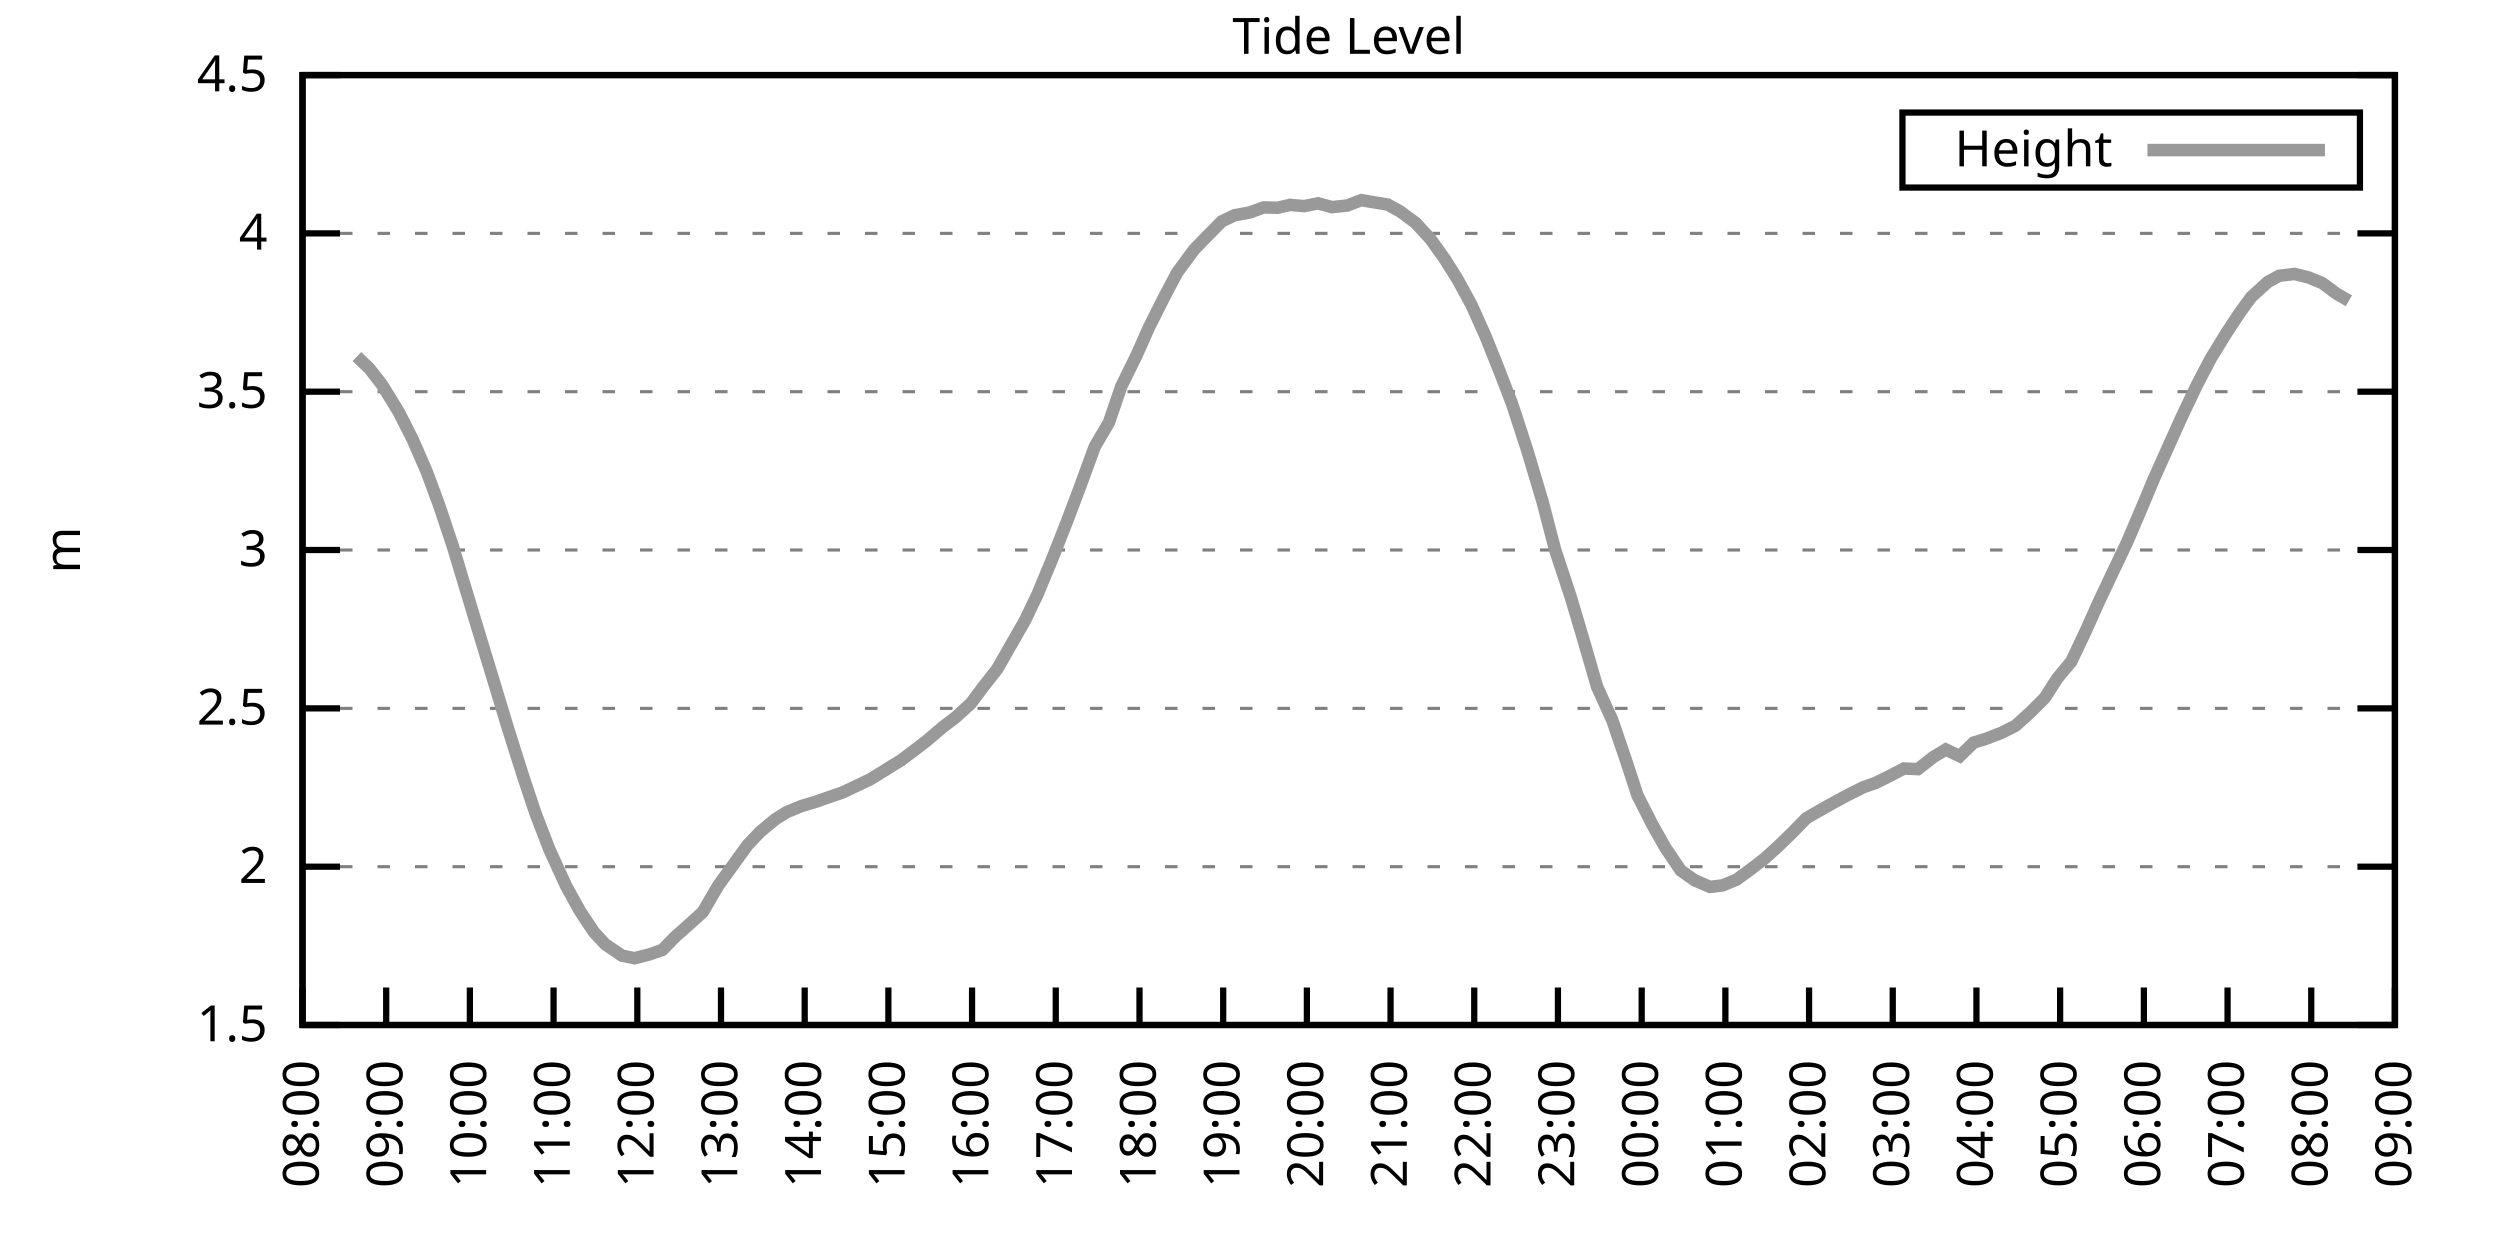
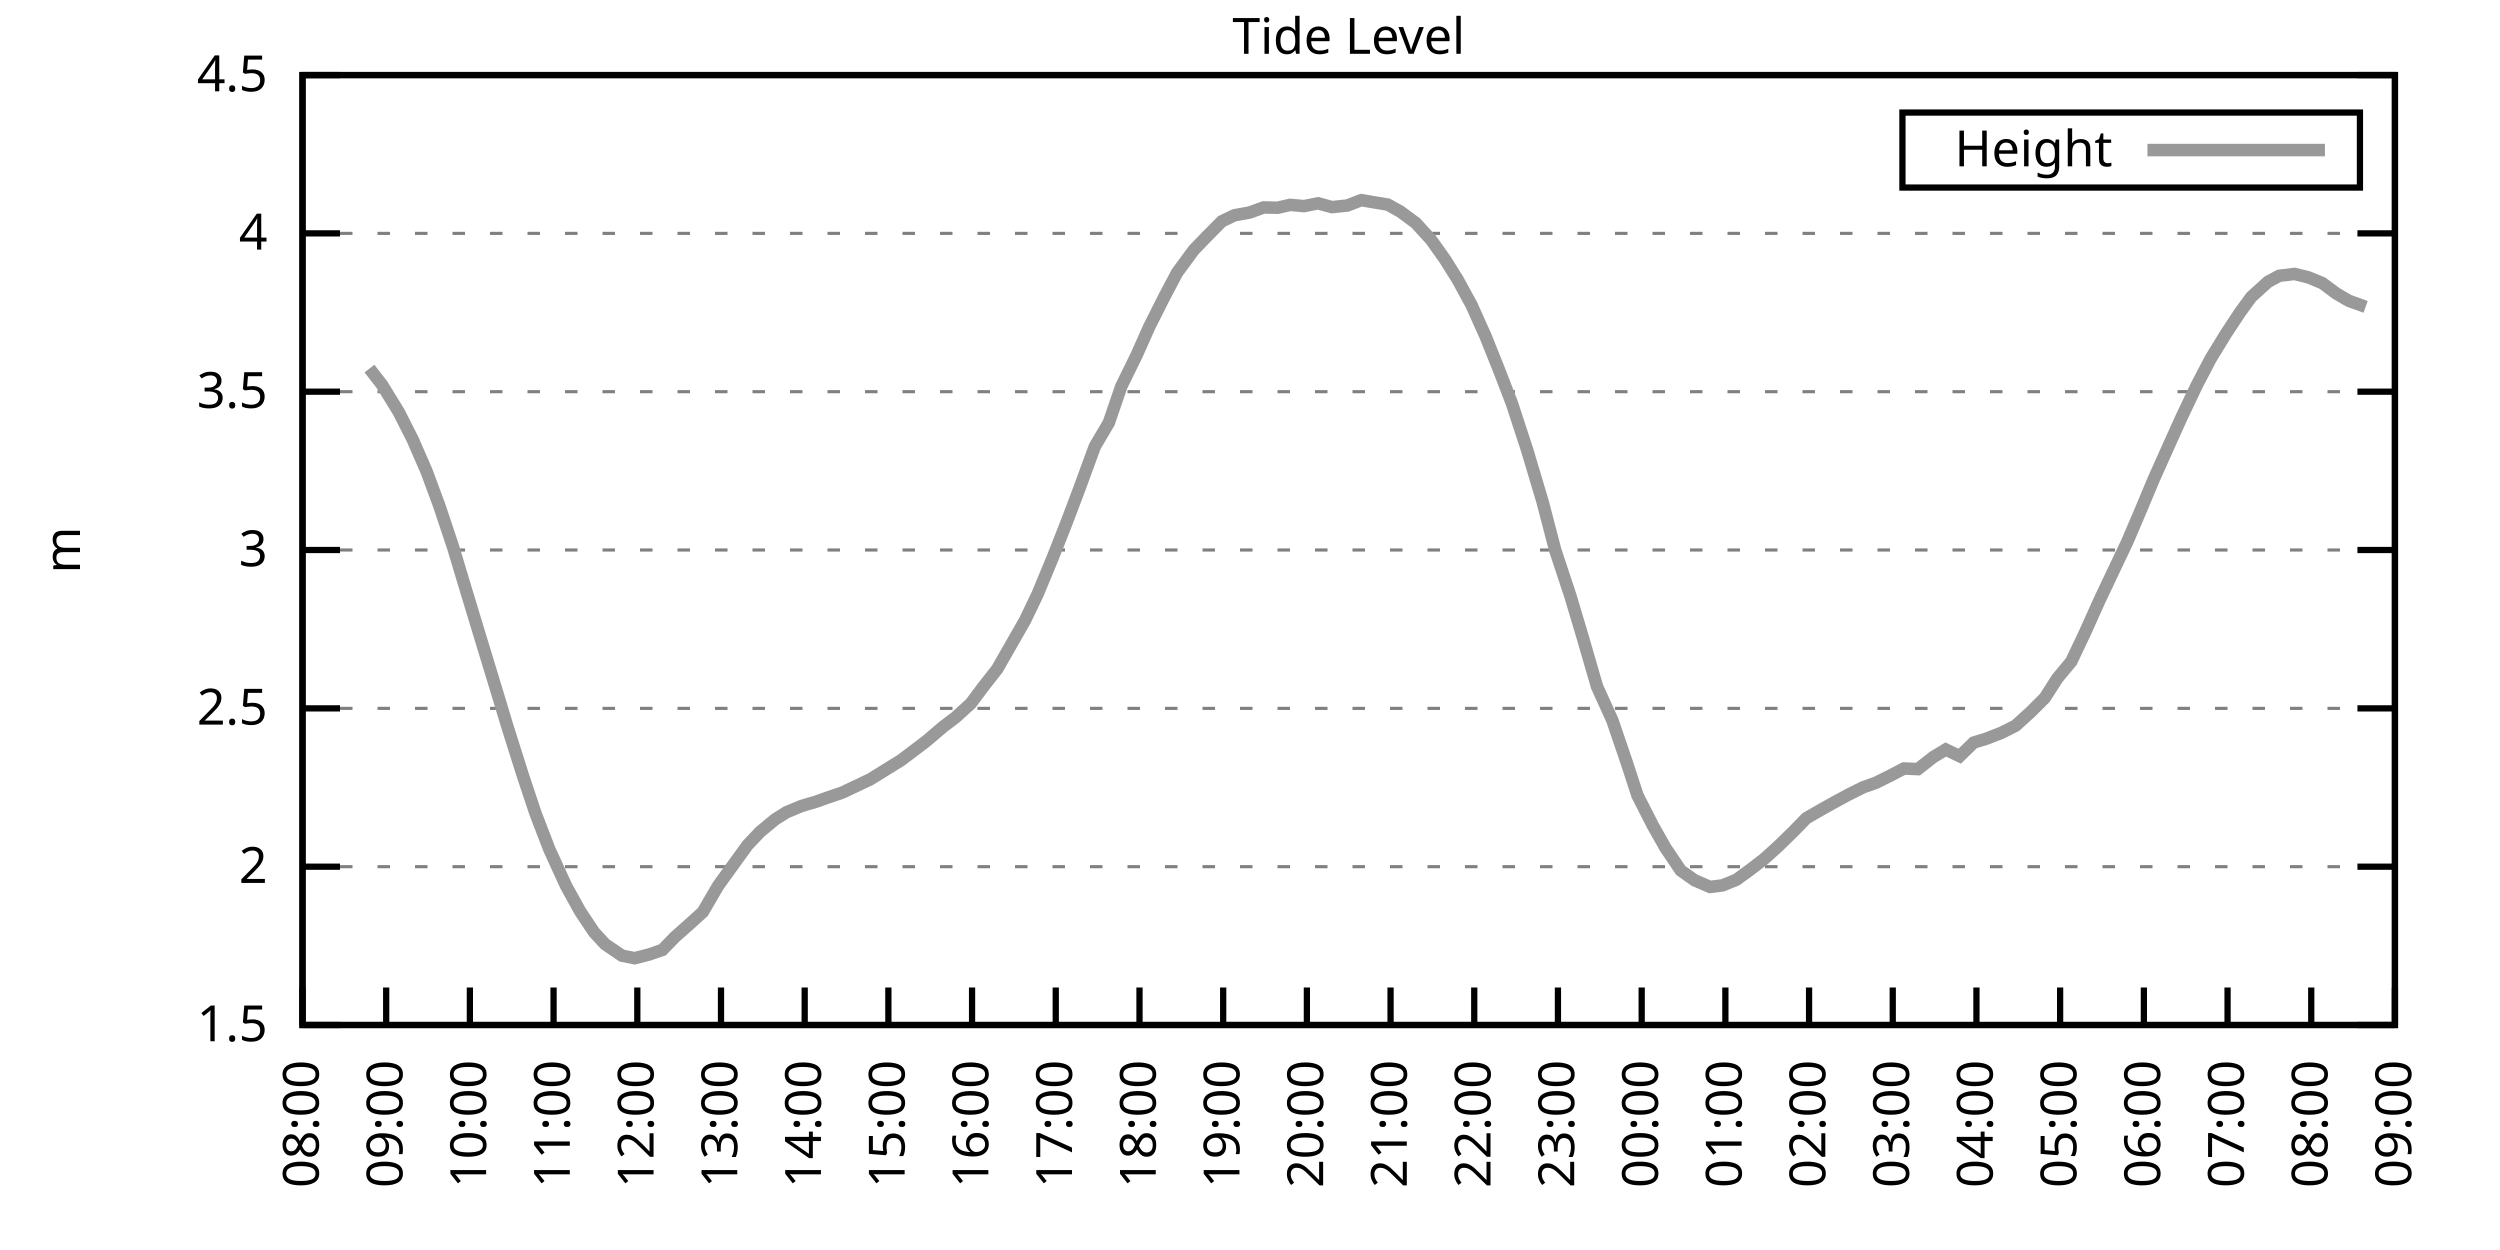
<svg xmlns="http://www.w3.org/2000/svg" xmlns:xlink="http://www.w3.org/1999/xlink" width="400" height="200" viewBox="0 0 400 200">
  <g id="gnuplot_canvas">
    <rect x="0" y="0" width="400" height="200" fill="none" />
    <defs>
      <circle id="gpDot" r="0.5" stroke-width="0.5" stroke="currentColor" />
      <path id="gpPt0" stroke-width="0.333" stroke="currentColor" d="M-1,0 h2 M0,-1 v2" />
      <path id="gpPt1" stroke-width="0.333" stroke="currentColor" d="M-1,-1 L1,1 M1,-1 L-1,1" />
      <path id="gpPt2" stroke-width="0.333" stroke="currentColor" d="M-1,0 L1,0 M0,-1 L0,1 M-1,-1 L1,1 M-1,1 L1,-1" />
      <rect id="gpPt3" stroke-width="0.333" stroke="currentColor" x="-1" y="-1" width="2" height="2" />
      <rect id="gpPt4" stroke-width="0.333" stroke="currentColor" fill="currentColor" x="-1" y="-1" width="2" height="2" />
      <circle id="gpPt5" stroke-width="0.333" stroke="currentColor" cx="0" cy="0" r="1" />
      <use xlink:href="#gpPt5" id="gpPt6" fill="currentColor" stroke="none" />
      <path id="gpPt7" stroke-width="0.333" stroke="currentColor" d="M0,-1.33 L-1.33,0.67 L1.33,0.67 z" />
      <use xlink:href="#gpPt7" id="gpPt8" fill="currentColor" stroke="none" />
      <use xlink:href="#gpPt7" id="gpPt9" stroke="currentColor" transform="rotate(180)" />
      <use xlink:href="#gpPt9" id="gpPt10" fill="currentColor" stroke="none" />
      <use xlink:href="#gpPt3" id="gpPt11" stroke="currentColor" transform="rotate(45)" />
      <use xlink:href="#gpPt11" id="gpPt12" fill="currentColor" stroke="none" />
      <path id="gpPt13" stroke-width="0.333" stroke="currentColor" d="M0,1.330 L1.265,0.411 L0.782,-1.067 L-0.782,-1.076 L-1.265,0.411 z" />
      <use xlink:href="#gpPt13" id="gpPt14" fill="currentColor" stroke="none" />
      <filter id="textbox" filterUnits="objectBoundingBox" x="0" y="0" height="1" width="1">
        <feFlood flood-color="white" flood-opacity="1" result="bgnd" />
        <feComposite in="SourceGraphic" in2="bgnd" operator="atop" />
      </filter>
      <filter id="greybox" filterUnits="objectBoundingBox" x="0" y="0" height="1" width="1">
        <feFlood flood-color="lightgrey" flood-opacity="1" result="grey" />
        <feComposite in="SourceGraphic" in2="grey" operator="atop" />
      </filter>
    </defs>
    <g fill="none" color="white" stroke="currentColor" stroke-width="1.00" stroke-linecap="butt" stroke-linejoin="miter">
</g>
    <g fill="none" color="black" stroke="currentColor" stroke-width="1.00" stroke-linecap="butt" stroke-linejoin="miter">
      <g stroke="none" shape-rendering="crispEdges">
        <polygon fill="rgb(255, 255, 255)" points="48.40,164.00 383.18,164.00 383.18,12.02 48.40,12.02 " />
      </g>
    </g>
    <g fill="none" color="black" stroke="currentColor" stroke-width="1.00" stroke-linecap="butt" stroke-linejoin="miter">
</g>
    <g fill="none" color="black" stroke="black" stroke-width="0.50" stroke-linecap="butt" stroke-linejoin="miter">
</g>
    <g fill="none" color="gray" stroke="currentColor" stroke-width="0.50" stroke-linecap="butt" stroke-linejoin="miter">
      <path stroke="gray" stroke-dasharray="2,4" class="gridline" d="M48.40,164.00 L383.19,164.00  " />
    </g>
    <g fill="none" color="gray" stroke="gray" stroke-width="1.00" stroke-linecap="butt" stroke-linejoin="miter">
</g>
    <g fill="none" color="black" stroke="currentColor" stroke-width="1.00" stroke-linecap="butt" stroke-linejoin="miter">
      <path stroke="black" d="M48.40,164.00 L54.40,164.00 M383.19,164.00 L377.19,164.00  " />
      <g transform="translate(42.80,166.60)" stroke="none" fill="black" font-family="Sans" font-size="8.00" text-anchor="end">
        <text>
          <tspan font-family="Sans"> 1.5</tspan>
        </text>
      </g>
    </g>
    <g fill="none" color="black" stroke="currentColor" stroke-width="1.00" stroke-linecap="butt" stroke-linejoin="miter">
</g>
    <g fill="none" color="black" stroke="black" stroke-width="0.50" stroke-linecap="butt" stroke-linejoin="miter">
</g>
    <g fill="none" color="gray" stroke="currentColor" stroke-width="0.50" stroke-linecap="butt" stroke-linejoin="miter">
      <path stroke="gray" stroke-dasharray="2,4" class="gridline" d="M48.40,138.67 L383.19,138.67  " />
    </g>
    <g fill="none" color="gray" stroke="gray" stroke-width="1.00" stroke-linecap="butt" stroke-linejoin="miter">
</g>
    <g fill="none" color="black" stroke="currentColor" stroke-width="1.00" stroke-linecap="butt" stroke-linejoin="miter">
      <path stroke="black" d="M48.40,138.67 L54.40,138.67 M383.19,138.67 L377.19,138.67  " />
      <g transform="translate(42.80,141.27)" stroke="none" fill="black" font-family="Sans" font-size="8.00" text-anchor="end">
        <text>
          <tspan font-family="Sans"> 2</tspan>
        </text>
      </g>
    </g>
    <g fill="none" color="black" stroke="currentColor" stroke-width="1.00" stroke-linecap="butt" stroke-linejoin="miter">
</g>
    <g fill="none" color="black" stroke="black" stroke-width="0.50" stroke-linecap="butt" stroke-linejoin="miter">
</g>
    <g fill="none" color="gray" stroke="currentColor" stroke-width="0.50" stroke-linecap="butt" stroke-linejoin="miter">
      <path stroke="gray" stroke-dasharray="2,4" class="gridline" d="M48.40,113.34 L383.19,113.34  " />
    </g>
    <g fill="none" color="gray" stroke="gray" stroke-width="1.00" stroke-linecap="butt" stroke-linejoin="miter">
</g>
    <g fill="none" color="black" stroke="currentColor" stroke-width="1.00" stroke-linecap="butt" stroke-linejoin="miter">
      <path stroke="black" d="M48.40,113.34 L54.40,113.34 M383.19,113.34 L377.19,113.34  " />
      <g transform="translate(42.80,115.94)" stroke="none" fill="black" font-family="Sans" font-size="8.00" text-anchor="end">
        <text>
          <tspan font-family="Sans"> 2.5</tspan>
        </text>
      </g>
    </g>
    <g fill="none" color="black" stroke="currentColor" stroke-width="1.00" stroke-linecap="butt" stroke-linejoin="miter">
</g>
    <g fill="none" color="black" stroke="black" stroke-width="0.50" stroke-linecap="butt" stroke-linejoin="miter">
</g>
    <g fill="none" color="gray" stroke="currentColor" stroke-width="0.50" stroke-linecap="butt" stroke-linejoin="miter">
      <path stroke="gray" stroke-dasharray="2,4" class="gridline" d="M48.40,88.00 L383.19,88.00  " />
    </g>
    <g fill="none" color="gray" stroke="gray" stroke-width="1.00" stroke-linecap="butt" stroke-linejoin="miter">
</g>
    <g fill="none" color="black" stroke="currentColor" stroke-width="1.00" stroke-linecap="butt" stroke-linejoin="miter">
      <path stroke="black" d="M48.40,88.00 L54.40,88.00 M383.19,88.00 L377.19,88.00  " />
      <g transform="translate(42.80,90.60)" stroke="none" fill="black" font-family="Sans" font-size="8.00" text-anchor="end">
        <text>
          <tspan font-family="Sans"> 3</tspan>
        </text>
      </g>
    </g>
    <g fill="none" color="black" stroke="currentColor" stroke-width="1.00" stroke-linecap="butt" stroke-linejoin="miter">
</g>
    <g fill="none" color="black" stroke="black" stroke-width="0.50" stroke-linecap="butt" stroke-linejoin="miter">
</g>
    <g fill="none" color="gray" stroke="currentColor" stroke-width="0.50" stroke-linecap="butt" stroke-linejoin="miter">
      <path stroke="gray" stroke-dasharray="2,4" class="gridline" d="M48.40,62.67 L383.19,62.67  " />
    </g>
    <g fill="none" color="gray" stroke="gray" stroke-width="1.00" stroke-linecap="butt" stroke-linejoin="miter">
</g>
    <g fill="none" color="black" stroke="currentColor" stroke-width="1.00" stroke-linecap="butt" stroke-linejoin="miter">
      <path stroke="black" d="M48.40,62.67 L54.40,62.67 M383.19,62.67 L377.19,62.67  " />
      <g transform="translate(42.80,65.27)" stroke="none" fill="black" font-family="Sans" font-size="8.00" text-anchor="end">
        <text>
          <tspan font-family="Sans"> 3.5</tspan>
        </text>
      </g>
    </g>
    <g fill="none" color="black" stroke="currentColor" stroke-width="1.00" stroke-linecap="butt" stroke-linejoin="miter">
</g>
    <g fill="none" color="black" stroke="black" stroke-width="0.50" stroke-linecap="butt" stroke-linejoin="miter">
</g>
    <g fill="none" color="gray" stroke="currentColor" stroke-width="0.50" stroke-linecap="butt" stroke-linejoin="miter">
      <path stroke="gray" stroke-dasharray="2,4" class="gridline" d="M48.40,37.34 L383.19,37.34  " />
    </g>
    <g fill="none" color="gray" stroke="gray" stroke-width="1.00" stroke-linecap="butt" stroke-linejoin="miter">
</g>
    <g fill="none" color="black" stroke="currentColor" stroke-width="1.00" stroke-linecap="butt" stroke-linejoin="miter">
      <path stroke="black" d="M48.40,37.34 L54.40,37.34 M383.19,37.34 L377.19,37.34  " />
      <g transform="translate(42.80,39.94)" stroke="none" fill="black" font-family="Sans" font-size="8.00" text-anchor="end">
        <text>
          <tspan font-family="Sans"> 4</tspan>
        </text>
      </g>
    </g>
    <g fill="none" color="black" stroke="currentColor" stroke-width="1.00" stroke-linecap="butt" stroke-linejoin="miter">
</g>
    <g fill="none" color="black" stroke="black" stroke-width="0.50" stroke-linecap="butt" stroke-linejoin="miter">
</g>
    <g fill="none" color="gray" stroke="currentColor" stroke-width="0.50" stroke-linecap="butt" stroke-linejoin="miter">
      <path stroke="gray" stroke-dasharray="2,4" class="gridline" d="M48.40,12.01 L383.19,12.01  " />
    </g>
    <g fill="none" color="gray" stroke="gray" stroke-width="1.00" stroke-linecap="butt" stroke-linejoin="miter">
</g>
    <g fill="none" color="black" stroke="currentColor" stroke-width="1.00" stroke-linecap="butt" stroke-linejoin="miter">
      <path stroke="black" d="M48.40,12.01 L54.40,12.01 M383.19,12.01 L377.19,12.01  " />
      <g transform="translate(42.80,14.61)" stroke="none" fill="black" font-family="Sans" font-size="8.00" text-anchor="end">
        <text>
          <tspan font-family="Sans"> 4.5</tspan>
        </text>
      </g>
    </g>
    <g fill="none" color="black" stroke="currentColor" stroke-width="1.00" stroke-linecap="butt" stroke-linejoin="miter">
      <path stroke="black" d="M48.40,164.00 L48.40,158.00  " />
      <g transform="translate(51.00,169.60) rotate(270.00)" stroke="none" fill="black" font-family="Sans" font-size="8.00" text-anchor="end">
        <text>
          <tspan font-family="Sans">08:00</tspan>
        </text>
      </g>
    </g>
    <g fill="none" color="black" stroke="currentColor" stroke-width="1.00" stroke-linecap="butt" stroke-linejoin="miter">
      <path stroke="black" d="M61.79,164.00 L61.79,158.00  " />
      <g transform="translate(64.39,169.60) rotate(270.00)" stroke="none" fill="black" font-family="Sans" font-size="8.00" text-anchor="end">
        <text>
          <tspan font-family="Sans">09:00</tspan>
        </text>
      </g>
    </g>
    <g fill="none" color="black" stroke="currentColor" stroke-width="1.00" stroke-linecap="butt" stroke-linejoin="miter">
      <path stroke="black" d="M75.18,164.00 L75.18,158.00  " />
      <g transform="translate(77.78,169.60) rotate(270.00)" stroke="none" fill="black" font-family="Sans" font-size="8.00" text-anchor="end">
        <text>
          <tspan font-family="Sans">10:00</tspan>
        </text>
      </g>
    </g>
    <g fill="none" color="black" stroke="currentColor" stroke-width="1.00" stroke-linecap="butt" stroke-linejoin="miter">
      <path stroke="black" d="M88.57,164.00 L88.57,158.00  " />
      <g transform="translate(91.17,169.60) rotate(270.00)" stroke="none" fill="black" font-family="Sans" font-size="8.00" text-anchor="end">
        <text>
          <tspan font-family="Sans">11:00</tspan>
        </text>
      </g>
    </g>
    <g fill="none" color="black" stroke="currentColor" stroke-width="1.00" stroke-linecap="butt" stroke-linejoin="miter">
      <path stroke="black" d="M101.97,164.00 L101.97,158.00  " />
      <g transform="translate(104.57,169.60) rotate(270.00)" stroke="none" fill="black" font-family="Sans" font-size="8.00" text-anchor="end">
        <text>
          <tspan font-family="Sans">12:00</tspan>
        </text>
      </g>
    </g>
    <g fill="none" color="black" stroke="currentColor" stroke-width="1.00" stroke-linecap="butt" stroke-linejoin="miter">
      <path stroke="black" d="M115.36,164.00 L115.36,158.00  " />
      <g transform="translate(117.96,169.60) rotate(270.00)" stroke="none" fill="black" font-family="Sans" font-size="8.00" text-anchor="end">
        <text>
          <tspan font-family="Sans">13:00</tspan>
        </text>
      </g>
    </g>
    <g fill="none" color="black" stroke="currentColor" stroke-width="1.00" stroke-linecap="butt" stroke-linejoin="miter">
      <path stroke="black" d="M128.75,164.00 L128.75,158.00  " />
      <g transform="translate(131.35,169.60) rotate(270.00)" stroke="none" fill="black" font-family="Sans" font-size="8.00" text-anchor="end">
        <text>
          <tspan font-family="Sans">14:00</tspan>
        </text>
      </g>
    </g>
    <g fill="none" color="black" stroke="currentColor" stroke-width="1.00" stroke-linecap="butt" stroke-linejoin="miter">
      <path stroke="black" d="M142.14,164.00 L142.14,158.00  " />
      <g transform="translate(144.74,169.60) rotate(270.00)" stroke="none" fill="black" font-family="Sans" font-size="8.00" text-anchor="end">
        <text>
          <tspan font-family="Sans">15:00</tspan>
        </text>
      </g>
    </g>
    <g fill="none" color="black" stroke="currentColor" stroke-width="1.00" stroke-linecap="butt" stroke-linejoin="miter">
      <path stroke="black" d="M155.53,164.00 L155.53,158.00  " />
      <g transform="translate(158.13,169.60) rotate(270.00)" stroke="none" fill="black" font-family="Sans" font-size="8.00" text-anchor="end">
        <text>
          <tspan font-family="Sans">16:00</tspan>
        </text>
      </g>
    </g>
    <g fill="none" color="black" stroke="currentColor" stroke-width="1.00" stroke-linecap="butt" stroke-linejoin="miter">
      <path stroke="black" d="M168.92,164.00 L168.92,158.00  " />
      <g transform="translate(171.52,169.60) rotate(270.00)" stroke="none" fill="black" font-family="Sans" font-size="8.00" text-anchor="end">
        <text>
          <tspan font-family="Sans">17:00</tspan>
        </text>
      </g>
    </g>
    <g fill="none" color="black" stroke="currentColor" stroke-width="1.00" stroke-linecap="butt" stroke-linejoin="miter">
      <path stroke="black" d="M182.32,164.00 L182.32,158.00  " />
      <g transform="translate(184.92,169.60) rotate(270.00)" stroke="none" fill="black" font-family="Sans" font-size="8.00" text-anchor="end">
        <text>
          <tspan font-family="Sans">18:00</tspan>
        </text>
      </g>
    </g>
    <g fill="none" color="black" stroke="currentColor" stroke-width="1.00" stroke-linecap="butt" stroke-linejoin="miter">
      <path stroke="black" d="M195.71,164.00 L195.71,158.00  " />
      <g transform="translate(198.31,169.60) rotate(270.00)" stroke="none" fill="black" font-family="Sans" font-size="8.00" text-anchor="end">
        <text>
          <tspan font-family="Sans">19:00</tspan>
        </text>
      </g>
    </g>
    <g fill="none" color="black" stroke="currentColor" stroke-width="1.00" stroke-linecap="butt" stroke-linejoin="miter">
      <path stroke="black" d="M209.10,164.00 L209.10,158.00  " />
      <g transform="translate(211.70,169.60) rotate(270.00)" stroke="none" fill="black" font-family="Sans" font-size="8.00" text-anchor="end">
        <text>
          <tspan font-family="Sans">20:00</tspan>
        </text>
      </g>
    </g>
    <g fill="none" color="black" stroke="currentColor" stroke-width="1.00" stroke-linecap="butt" stroke-linejoin="miter">
      <path stroke="black" d="M222.49,164.00 L222.49,158.00  " />
      <g transform="translate(225.09,169.60) rotate(270.00)" stroke="none" fill="black" font-family="Sans" font-size="8.00" text-anchor="end">
        <text>
          <tspan font-family="Sans">21:00</tspan>
        </text>
      </g>
    </g>
    <g fill="none" color="black" stroke="currentColor" stroke-width="1.00" stroke-linecap="butt" stroke-linejoin="miter">
      <path stroke="black" d="M235.88,164.00 L235.88,158.00  " />
      <g transform="translate(238.48,169.60) rotate(270.00)" stroke="none" fill="black" font-family="Sans" font-size="8.00" text-anchor="end">
        <text>
          <tspan font-family="Sans">22:00</tspan>
        </text>
      </g>
    </g>
    <g fill="none" color="black" stroke="currentColor" stroke-width="1.00" stroke-linecap="butt" stroke-linejoin="miter">
      <path stroke="black" d="M249.27,164.00 L249.27,158.00  " />
      <g transform="translate(251.87,169.60) rotate(270.00)" stroke="none" fill="black" font-family="Sans" font-size="8.00" text-anchor="end">
        <text>
          <tspan font-family="Sans">23:00</tspan>
        </text>
      </g>
    </g>
    <g fill="none" color="black" stroke="currentColor" stroke-width="1.00" stroke-linecap="butt" stroke-linejoin="miter">
      <path stroke="black" d="M262.67,164.00 L262.67,158.00  " />
      <g transform="translate(265.27,169.60) rotate(270.00)" stroke="none" fill="black" font-family="Sans" font-size="8.00" text-anchor="end">
        <text>
          <tspan font-family="Sans">00:00</tspan>
        </text>
      </g>
    </g>
    <g fill="none" color="black" stroke="currentColor" stroke-width="1.00" stroke-linecap="butt" stroke-linejoin="miter">
      <path stroke="black" d="M276.06,164.00 L276.06,158.00  " />
      <g transform="translate(278.66,169.60) rotate(270.00)" stroke="none" fill="black" font-family="Sans" font-size="8.00" text-anchor="end">
        <text>
          <tspan font-family="Sans">01:00</tspan>
        </text>
      </g>
    </g>
    <g fill="none" color="black" stroke="currentColor" stroke-width="1.00" stroke-linecap="butt" stroke-linejoin="miter">
      <path stroke="black" d="M289.45,164.00 L289.45,158.00  " />
      <g transform="translate(292.05,169.60) rotate(270.00)" stroke="none" fill="black" font-family="Sans" font-size="8.00" text-anchor="end">
        <text>
          <tspan font-family="Sans">02:00</tspan>
        </text>
      </g>
    </g>
    <g fill="none" color="black" stroke="currentColor" stroke-width="1.00" stroke-linecap="butt" stroke-linejoin="miter">
      <path stroke="black" d="M302.84,164.00 L302.84,158.00  " />
      <g transform="translate(305.44,169.60) rotate(270.00)" stroke="none" fill="black" font-family="Sans" font-size="8.00" text-anchor="end">
        <text>
          <tspan font-family="Sans">03:00</tspan>
        </text>
      </g>
    </g>
    <g fill="none" color="black" stroke="currentColor" stroke-width="1.00" stroke-linecap="butt" stroke-linejoin="miter">
      <path stroke="black" d="M316.23,164.00 L316.23,158.00  " />
      <g transform="translate(318.83,169.60) rotate(270.00)" stroke="none" fill="black" font-family="Sans" font-size="8.00" text-anchor="end">
        <text>
          <tspan font-family="Sans">04:00</tspan>
        </text>
      </g>
    </g>
    <g fill="none" color="black" stroke="currentColor" stroke-width="1.00" stroke-linecap="butt" stroke-linejoin="miter">
      <path stroke="black" d="M329.62,164.00 L329.62,158.00  " />
      <g transform="translate(332.22,169.60) rotate(270.00)" stroke="none" fill="black" font-family="Sans" font-size="8.00" text-anchor="end">
        <text>
          <tspan font-family="Sans">05:00</tspan>
        </text>
      </g>
    </g>
    <g fill="none" color="black" stroke="currentColor" stroke-width="1.00" stroke-linecap="butt" stroke-linejoin="miter">
      <path stroke="black" d="M343.02,164.00 L343.02,158.00  " />
      <g transform="translate(345.62,169.60) rotate(270.00)" stroke="none" fill="black" font-family="Sans" font-size="8.00" text-anchor="end">
        <text>
          <tspan font-family="Sans">06:00</tspan>
        </text>
      </g>
    </g>
    <g fill="none" color="black" stroke="currentColor" stroke-width="1.00" stroke-linecap="butt" stroke-linejoin="miter">
      <path stroke="black" d="M356.41,164.00 L356.41,158.00  " />
      <g transform="translate(359.01,169.60) rotate(270.00)" stroke="none" fill="black" font-family="Sans" font-size="8.00" text-anchor="end">
        <text>
          <tspan font-family="Sans">07:00</tspan>
        </text>
      </g>
    </g>
    <g fill="none" color="black" stroke="currentColor" stroke-width="1.00" stroke-linecap="butt" stroke-linejoin="miter">
      <path stroke="black" d="M369.80,164.00 L369.80,158.00  " />
      <g transform="translate(372.40,169.60) rotate(270.00)" stroke="none" fill="black" font-family="Sans" font-size="8.00" text-anchor="end">
        <text>
          <tspan font-family="Sans">08:00</tspan>
        </text>
      </g>
    </g>
    <g fill="none" color="black" stroke="currentColor" stroke-width="1.00" stroke-linecap="butt" stroke-linejoin="miter">
      <path stroke="black" d="M383.19,164.00 L383.19,158.00  " />
      <g transform="translate(385.79,169.60) rotate(270.00)" stroke="none" fill="black" font-family="Sans" font-size="8.00" text-anchor="end">
        <text>
          <tspan font-family="Sans">09:00</tspan>
        </text>
      </g>
    </g>
    <g fill="none" color="black" stroke="currentColor" stroke-width="1.00" stroke-linecap="butt" stroke-linejoin="miter">
</g>
    <g fill="none" color="black" stroke="currentColor" stroke-width="1.00" stroke-linecap="butt" stroke-linejoin="miter">
      <path stroke="black" d="M48.40,12.01 L48.40,164.00 L383.19,164.00 L383.19,12.01 L48.40,12.01 Z  " />
    </g>
    <g fill="none" color="black" stroke="currentColor" stroke-width="1.00" stroke-linecap="butt" stroke-linejoin="miter">
</g>
    <g fill="none" color="black" stroke="currentColor" stroke-width="1.00" stroke-linecap="butt" stroke-linejoin="miter">
      <path stroke="black" d="M304.39,30.01 L304.39,18.01 L377.59,18.01 L377.59,30.01 L304.39,30.01 Z  " />
    </g>
    <g id="Tide_level_plot_1">
      <g fill="none" color="white" stroke="black" stroke-width="2.00" stroke-linecap="butt" stroke-linejoin="miter">
</g>
      <g fill="none" color="black" stroke="currentColor" stroke-width="2.00" stroke-linecap="butt" stroke-linejoin="miter">
        <g transform="translate(337.99,26.61)" stroke="none" fill="black" font-family="Sans" font-size="8.00" text-anchor="end">
          <text>
            <tspan font-family="Sans">Height</tspan>
          </text>
        </g>
      </g>
      <g fill="none" color="black" stroke="currentColor" stroke-width="2.00" stroke-linecap="butt" stroke-linejoin="miter">
-         <path stroke="rgb(153, 153, 153)" d="M343.59,24.01 L371.99,24.01 M57.10,57.05 L59.11,58.97 L61.12,61.56 L63.80,65.92 L66.03,70.32 L68.26,75.44   L70.27,80.86 L72.50,87.55 L74.51,94.24 L76.75,101.63 L79.42,110.40 L81.21,116.33 L83.66,124.08 L85.67,130.11   L87.91,135.93 L90.58,141.76 L92.82,145.81 L95.05,149.16 L96.83,151.08 L99.51,152.90 L101.52,153.31 L103.75,152.75   L105.98,151.99 L107.99,149.92 L110.45,147.74 L112.46,145.91 L114.91,141.71 L117.14,138.62 L119.60,135.22 L121.61,133.10   L124.06,131.07 L125.85,129.95 L128.30,128.94 L130.54,128.28 L132.54,127.57 L134.78,126.81 L137.01,125.75 L139.24,124.69   L144.15,121.65 L146.38,119.97 L148.17,118.61 L150.85,116.33 L152.85,114.81 L155.31,112.58 L157.32,109.89 L159.55,107.05   L162.01,102.75 L164.01,99.25 L166.02,95.05 L168.48,89.12 L170.71,83.45 L172.72,78.13 L175.17,71.44 L177.41,67.64   L179.41,61.81 L181.87,56.80 L183.88,52.29 L186.33,47.42 L188.34,43.62 L191.02,39.98 L193.03,37.90 L195.48,35.42   L197.49,34.45 L199.95,34.00 L202.18,33.19 L204.41,33.24 L206.42,32.78 L208.65,32.98 L210.88,32.53 L213.12,33.14   L215.57,32.88 L217.80,32.02 L219.59,32.33 L222.04,32.73 L224.05,33.85 L226.51,35.67 L228.96,38.35 L231.20,41.50   L233.20,44.69 L235.44,48.79 L237.67,53.76 L239.90,59.33 L241.91,64.55 L244.36,72.05 L246.82,80.30 L248.83,88.00   L251.28,95.40 L253.29,102.14 L255.52,109.84 L257.98,115.26 L260.21,121.80 L262.00,127.27 L264.45,132.08 L266.46,135.63   L268.92,139.28 L271.15,140.85 L273.60,141.91 L275.61,141.66 L277.84,140.75 L280.07,139.12 L282.31,137.40 L284.54,135.38   L286.99,132.99 L289.00,130.92 L291.46,129.50 L293.47,128.38 L295.70,127.17 L298.15,125.95 L300.16,125.24 L302.39,124.13   L304.63,122.96 L306.86,123.06 L309.31,121.14 L311.32,119.92 L313.55,120.99 L315.79,118.81 L317.79,118.20 L320.25,117.24   L322.48,116.12 L324.94,113.89 L327.17,111.66 L329.18,108.52 L331.41,105.84 L333.64,101.13 L335.87,96.16 L338.10,91.45   L340.34,86.74 L342.57,81.52 L344.58,76.71 L347.03,71.24 L349.04,66.78 L351.50,61.61 L353.73,57.35 L356.18,53.35   L358.42,49.96 L360.20,47.52 L362.88,45.09 L364.66,44.13 L367.12,43.83 L369.35,44.38 L371.58,45.30 L373.82,46.97   L375.82,48.13  " />
+         <path stroke="rgb(153, 153, 153)" d="M343.59,24.01 L371.99,24.01 M59.11,58.97 L61.12,61.56 L63.80,65.92 L66.03,70.32 L68.26,75.44 L70.27,80.86   L72.50,87.55 L74.51,94.24 L76.75,101.63 L79.42,110.40 L81.21,116.33 L83.66,124.08 L85.67,130.11 L87.91,135.93   L90.58,141.76 L92.82,145.81 L95.05,149.16 L96.83,151.08 L99.51,152.90 L101.52,153.31 L103.75,152.75 L105.98,151.99   L107.99,149.92 L110.45,147.74 L112.46,145.91 L114.91,141.71 L117.14,138.62 L119.60,135.22 L121.61,133.10 L124.06,131.07   L125.85,129.95 L128.30,128.94 L130.54,128.28 L132.54,127.57 L134.78,126.81 L137.01,125.75 L139.24,124.69 L144.15,121.65   L146.38,119.97 L148.17,118.61 L150.85,116.33 L152.85,114.81 L155.31,112.58 L157.32,109.89 L159.55,107.05 L162.01,102.75   L164.01,99.25 L166.02,95.05 L168.48,89.12 L170.71,83.45 L172.72,78.13 L175.17,71.44 L177.41,67.64 L179.41,61.81   L181.87,56.80 L183.88,52.29 L186.33,47.42 L188.34,43.62 L191.02,39.98 L193.03,37.90 L195.48,35.42 L197.49,34.45   L199.95,34.00 L202.18,33.19 L204.41,33.24 L206.42,32.78 L208.65,32.98 L210.88,32.53 L213.12,33.14 L215.57,32.88   L217.80,32.02 L219.59,32.33 L222.04,32.73 L224.05,33.85 L226.51,35.67 L228.96,38.35 L231.20,41.50 L233.20,44.69   L235.44,48.79 L237.67,53.76 L239.90,59.33 L241.91,64.55 L244.36,72.05 L246.82,80.30 L248.83,88.00 L251.28,95.40   L253.29,102.14 L255.52,109.84 L257.98,115.26 L260.21,121.80 L262.00,127.27 L264.45,132.08 L266.46,135.63 L268.92,139.28   L271.15,140.85 L273.60,141.91 L275.61,141.66 L277.84,140.75 L280.07,139.12 L282.31,137.40 L284.54,135.38 L286.99,132.99   L289.00,130.92 L291.46,129.50 L293.47,128.38 L295.70,127.17 L298.15,125.95 L300.16,125.24 L302.39,124.13 L304.63,122.96   L306.86,123.06 L309.31,121.14 L311.32,119.92 L313.55,120.99 L315.79,118.81 L317.79,118.20 L320.25,117.24 L322.48,116.12   L324.94,113.89 L327.17,111.66 L329.18,108.52 L331.41,105.84 L333.64,101.13 L335.87,96.16 L338.10,91.45 L340.34,86.74   L342.57,81.52 L344.58,76.71 L347.03,71.24 L349.04,66.78 L351.50,61.61 L353.73,57.35 L356.18,53.35 L358.42,49.96   L360.20,47.52 L362.88,45.09 L364.66,44.13 L367.12,43.83 L369.35,44.38 L371.58,45.30 L373.82,46.97 L375.82,48.13   L378.50,49.10  " />
      </g>
    </g>
    <g fill="none" color="black" stroke="currentColor" stroke-width="2.00" stroke-linecap="butt" stroke-linejoin="miter">
</g>
    <g fill="none" color="black" stroke="black" stroke-width="1.00" stroke-linecap="butt" stroke-linejoin="miter">
</g>
    <g fill="none" color="black" stroke="currentColor" stroke-width="1.00" stroke-linecap="butt" stroke-linejoin="miter">
      <path stroke="black" d="M48.40,12.01 L48.40,164.00 L383.19,164.00 L383.19,12.01 L48.40,12.01 Z  " />
      <g transform="translate(12.80,88.01) rotate(270.00)" stroke="none" fill="black" font-family="Sans" font-size="8.00" text-anchor="middle">
        <text>
          <tspan font-family="Sans">m</tspan>
        </text>
      </g>
    </g>
    <g fill="none" color="black" stroke="currentColor" stroke-width="1.00" stroke-linecap="butt" stroke-linejoin="miter">
</g>
    <g fill="none" color="black" stroke="currentColor" stroke-width="1.00" stroke-linecap="butt" stroke-linejoin="miter">
      <g transform="translate(215.79,8.61)" stroke="none" fill="black" font-family="Sans" font-size="8.00" text-anchor="middle">
        <text>
          <tspan font-family="Sans">Tide Level</tspan>
        </text>
      </g>
    </g>
    <g fill="none" color="black" stroke="currentColor" stroke-width="1.00" stroke-linecap="butt" stroke-linejoin="miter">
</g>
  </g>
</svg>
